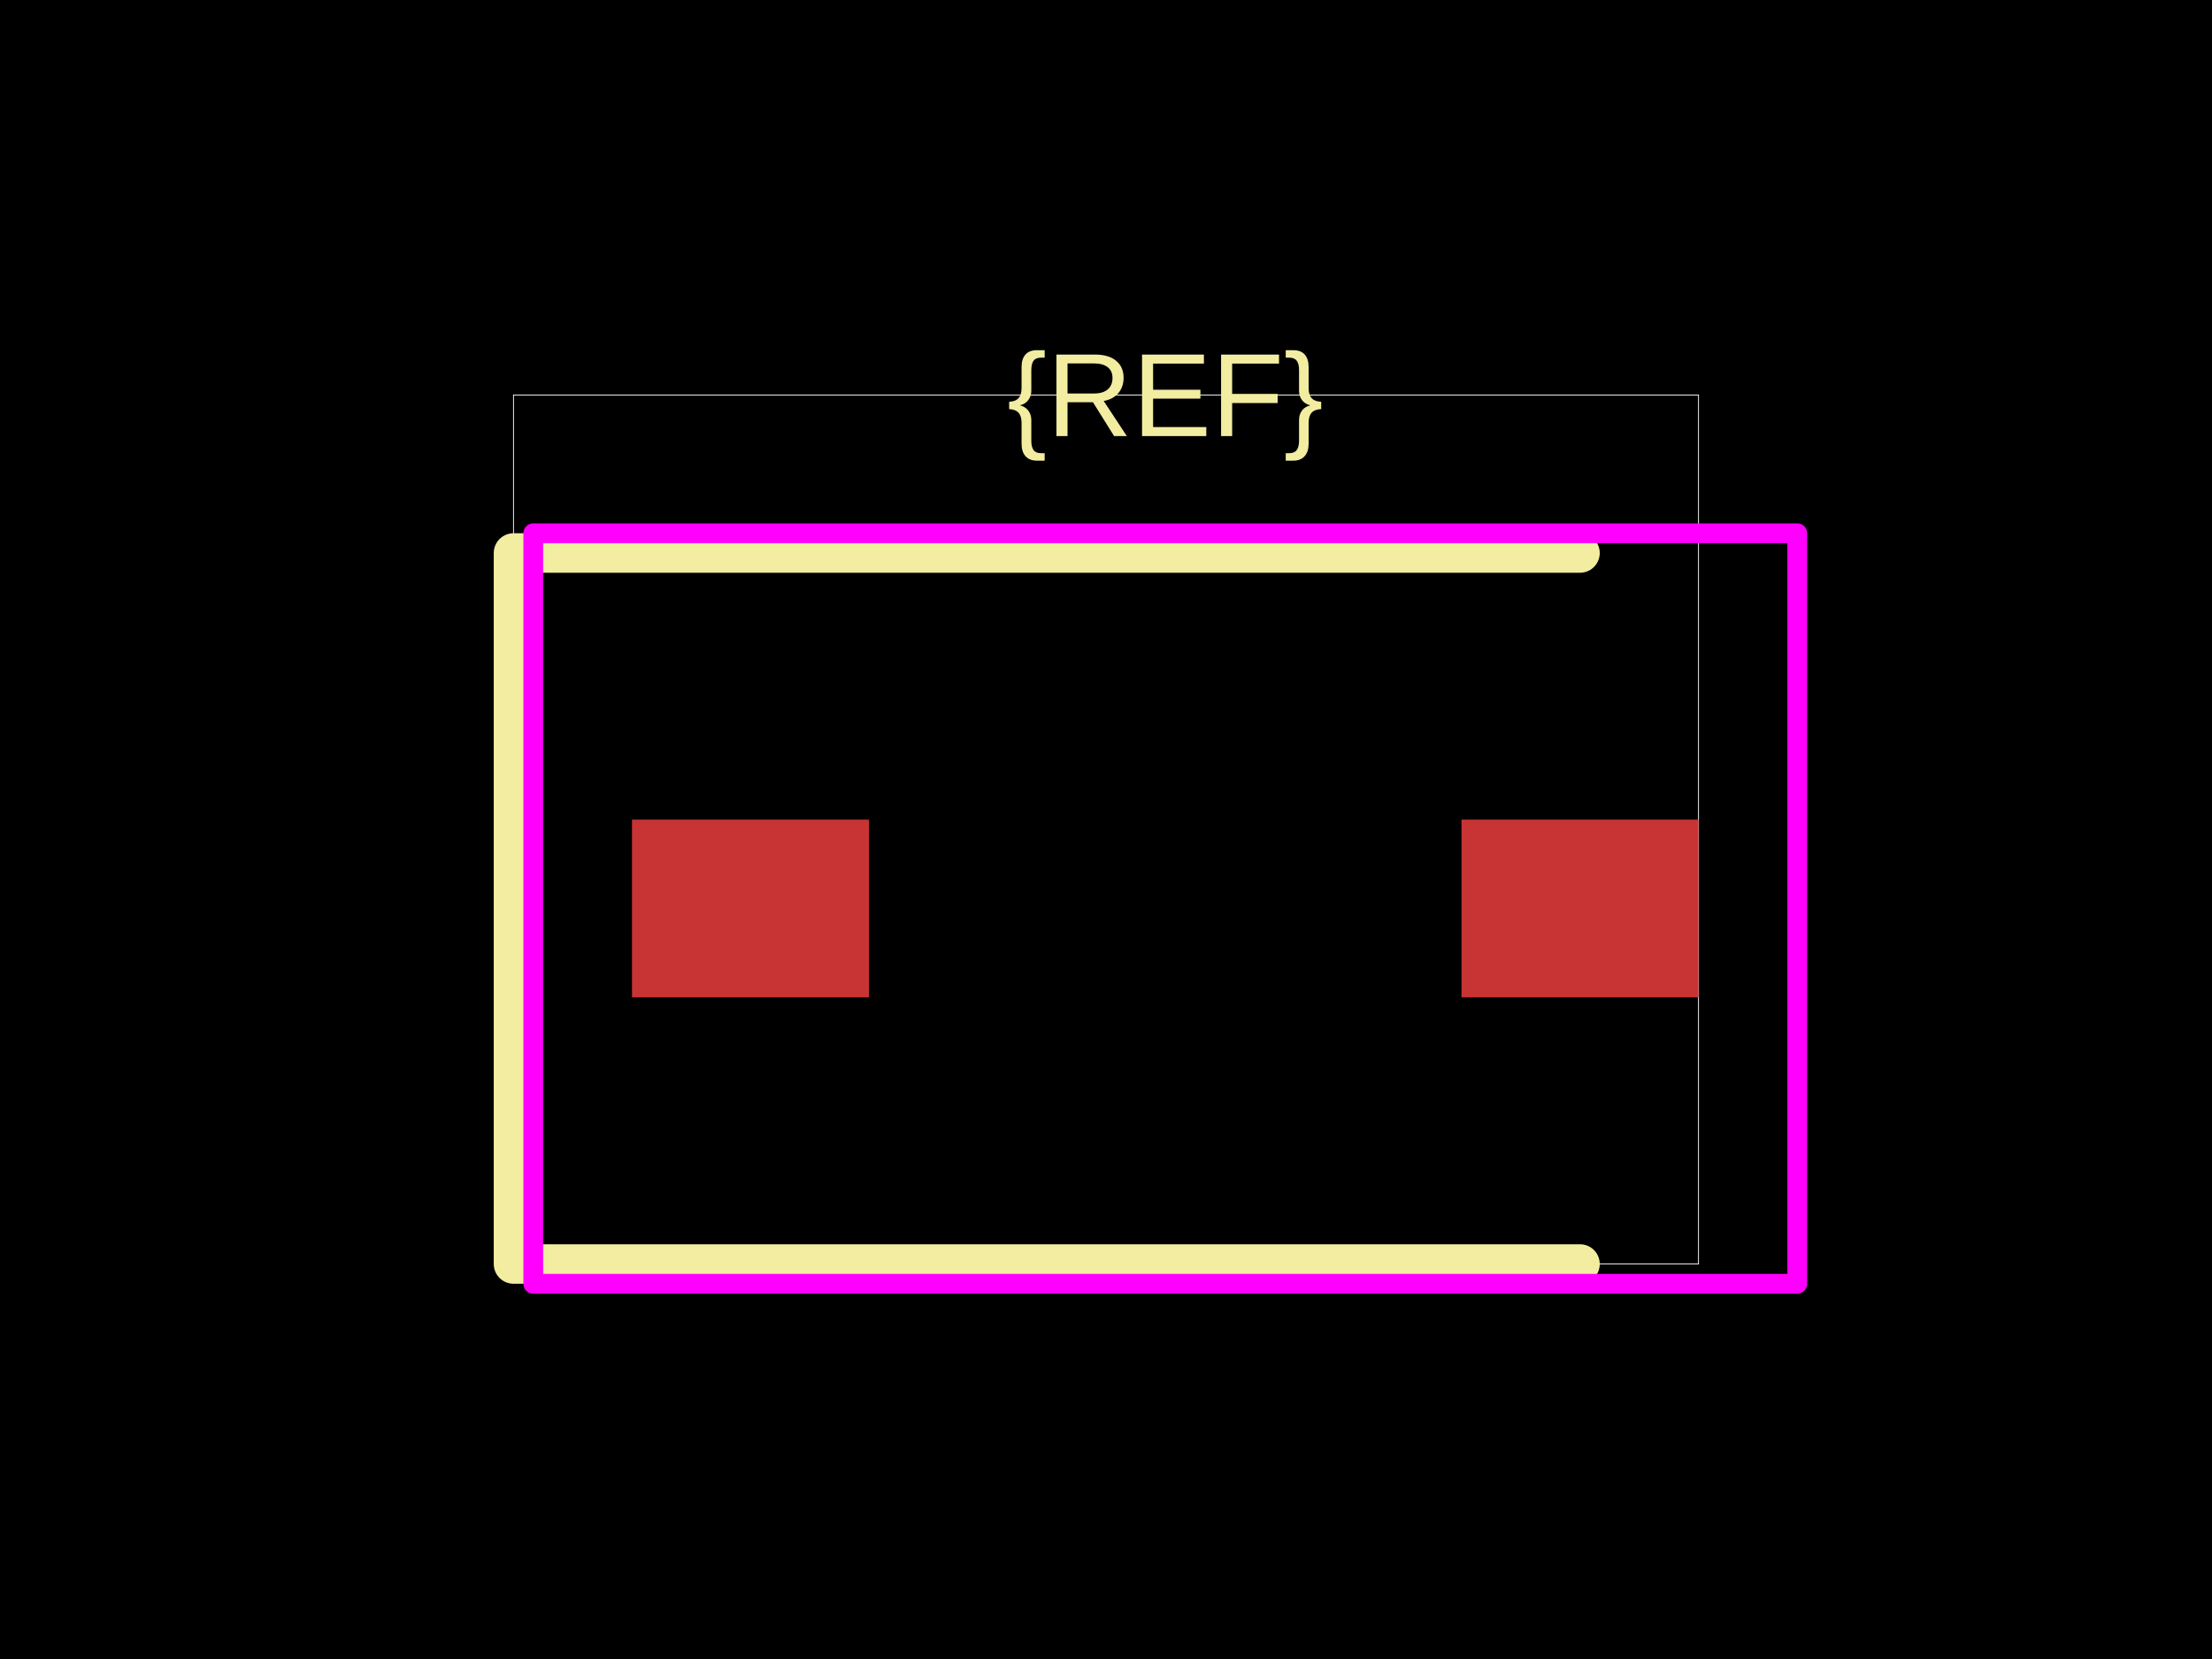
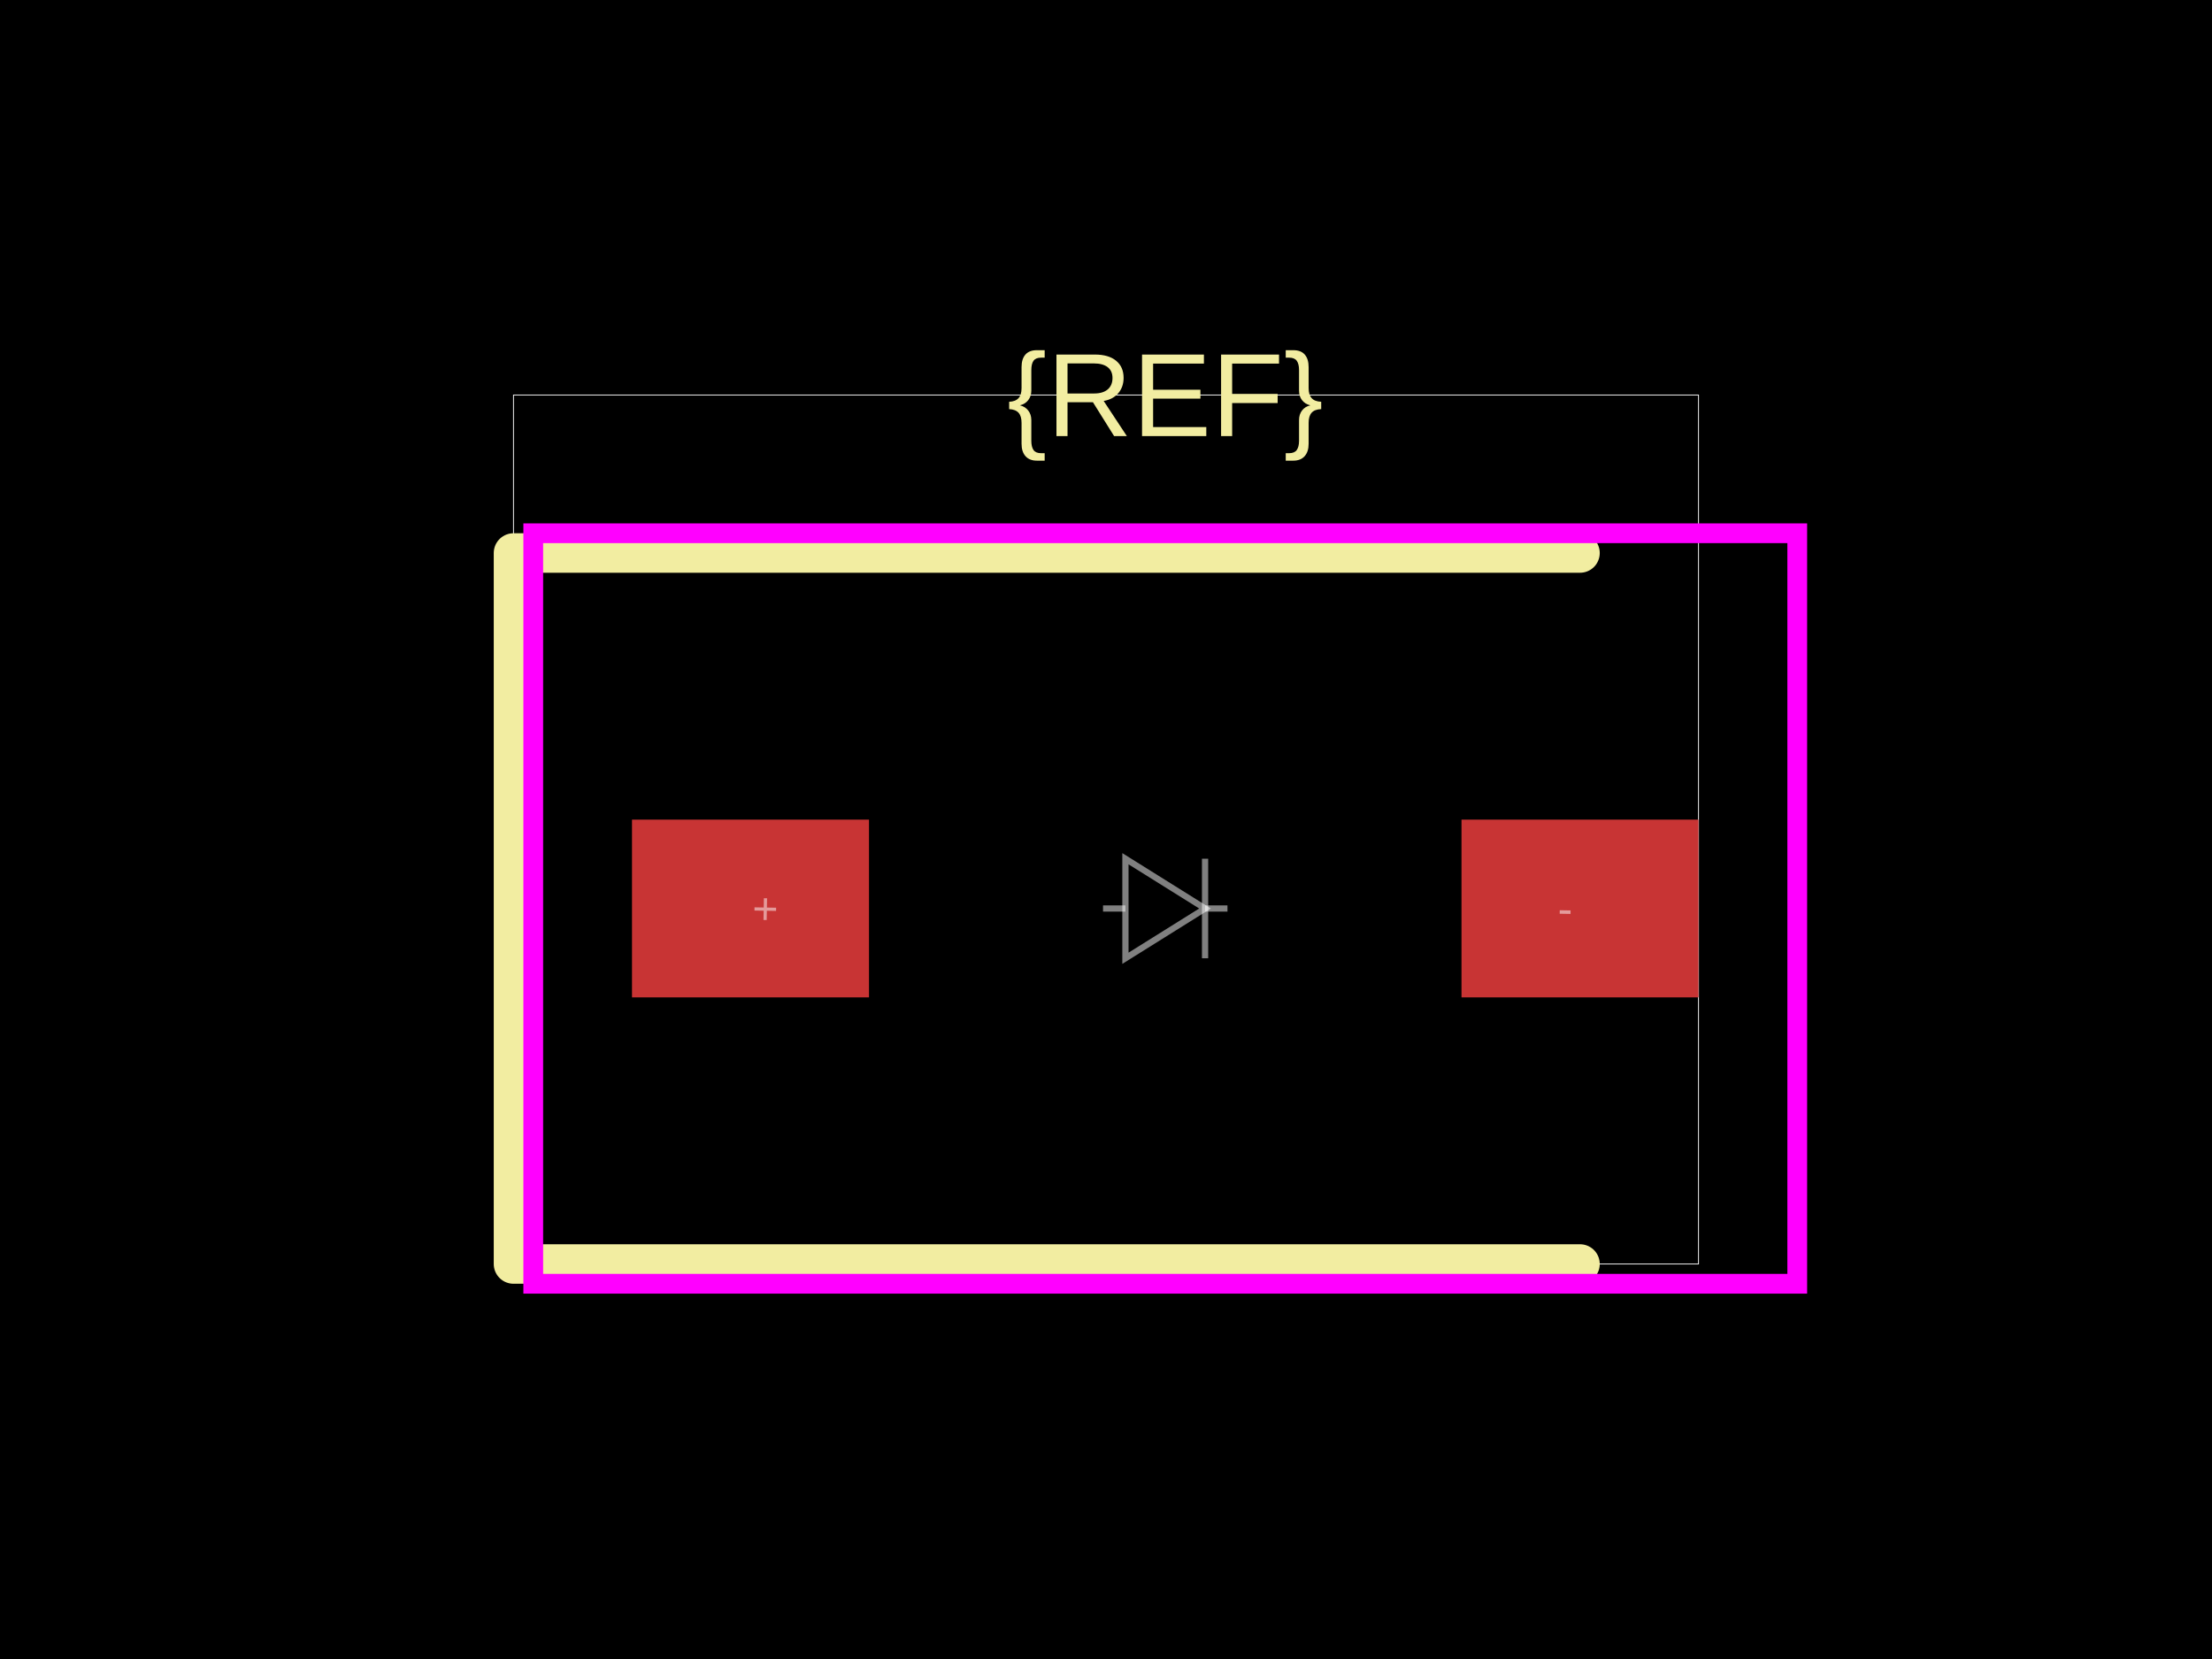
<svg xmlns="http://www.w3.org/2000/svg" width="800" height="600">
  <style />
  <rect class="boundary" x="0" y="0" fill="#000" width="800" height="600" data-type="pcb_background" data-pcb-layer="global" />
  <rect class="pcb-boundary" fill="none" stroke="#fff" stroke-width="0.3" x="185.714" y="142.857" width="428.571" height="314.286" data-type="pcb_boundary" data-pcb-layer="global" />
  <rect class="pcb-pad" fill="rgb(200, 52, 52)" x="228.571" y="296.429" width="85.714" height="64.286" data-type="pcb_smtpad" data-pcb-layer="top" />
  <rect class="pcb-pad" fill="rgb(200, 52, 52)" x="528.571" y="296.429" width="85.714" height="64.286" data-type="pcb_smtpad" data-pcb-layer="top" />
  <path class="pcb-silkscreen pcb-silkscreen-top" d="M 571.429 200 L 185.714 200 L 185.714 457.143 L 571.429 457.143" fill="none" stroke="#f2eda1" stroke-width="14.286" stroke-linecap="round" stroke-linejoin="round" data-pcb-component-id="" data-pcb-silkscreen-path-id="" data-type="pcb_silkscreen_path" data-pcb-layer="top" />
-   <text x="0" y="0" dx="0" dy="0" fill="#f2eda1" font-family="Arial, sans-serif" font-size="42.857" text-anchor="middle" dominant-baseline="central" transform="matrix(1,0,0,1,421.4286,142.8571)" class="pcb-silkscreen-text pcb-silkscreen-top" data-pcb-silkscreen-text-id="silkscreen_text_1" stroke="none" data-type="pcb_silkscreen_text" data-pcb-layer="top">{REF}</text>
-   <rect x="192.857" y="192.857" width="457.143" height="271.429" class="pcb-courtyard-rect pcb-courtyard-top" data-pcb-courtyard-rect-id="" data-type="pcb_courtyard_rect" data-pcb-layer="top" stroke-linejoin="round" fill="none" stroke="#FF00FF" stroke-width="7.143" />
+   <text x="0" y="0" dx="0" dy="0" fill="#f2eda1" font-family="Arial, sans-serif" font-size="42.857" text-anchor="middle" dominant-baseline="central" transform="matrix(1,0,0,1,421.4286,142.8571)" class="pcb-silkscreen-text pcb-silkscreen-top" data-pcb-silkscreen-text-id="pcb_component_1" stroke="none" data-type="pcb_silkscreen_text" data-pcb-layer="top">{REF}</text>
+   <rect x="192.857" y="192.857" width="457.143" height="271.429" class="pcb-courtyard-rect pcb-courtyard-top" data-pcb-courtyard-rect-id="" data-type="pcb_courtyard_rect" data-pcb-layer="top" fill="none" stroke="#FF00FF" stroke-width="7.143" />
+   <path class="pcb-fabrication-note-path" stroke="rgba(255,255,255,0.5)" fill="none" d="M 398.929 328.571 L 407.029 328.571" stroke-width="2.25" data-pcb-component-id="" data-pcb-fabrication-note-path-id="diode_fabrication_note_anode_leg" data-type="pcb_fabrication_note_path" data-pcb-layer="overlay" />
+   <path class="pcb-fabrication-note-path" stroke="rgba(255,255,255,0.5)" fill="none" d="M 407.029 310.571 L 435.829 328.571 L 407.029 346.571 Z" stroke-width="2.25" data-pcb-component-id="" data-pcb-fabrication-note-path-id="diode_fabrication_note_triangle" data-type="pcb_fabrication_note_path" data-pcb-layer="overlay" />
+   <path class="pcb-fabrication-note-path" stroke="rgba(255,255,255,0.5)" fill="none" d="M 435.829 310.571 L 435.829 346.571" stroke-width="2.25" data-pcb-component-id="" data-pcb-fabrication-note-path-id="diode_fabrication_note_cathode" data-type="pcb_fabrication_note_path" data-pcb-layer="overlay" />
+   <path class="pcb-fabrication-note-path" stroke="rgba(255,255,255,0.5)" fill="none" d="M 435.829 328.571 L 443.929 328.571" stroke-width="2.25" data-pcb-component-id="" data-pcb-fabrication-note-path-id="diode_fabrication_note_cathode_leg" data-type="pcb_fabrication_note_path" data-pcb-layer="overlay" />
+   <text x="0" y="0" font-family="Arial, sans-serif" font-size="16.071" text-anchor="middle" dominant-baseline="central" transform="matrix(0.9998477,0.01745241,-0.01745241,0.9998477,276.7857,328.5714)" class="pcb-fabrication-note-text" fill="rgba(255,255,255,0.5)" data-type="pcb_fabrication_note_text" data-pcb-layer="overlay">+</text>
+   <text x="0" y="0" font-family="Arial, sans-serif" font-size="16.071" text-anchor="middle" dominant-baseline="central" transform="matrix(0.9998477,0.01745241,-0.01745241,0.9998477,566.0714,328.5714)" class="pcb-fabrication-note-text" fill="rgba(255,255,255,0.5)" data-type="pcb_fabrication_note_text" data-pcb-layer="overlay">-</text>
</svg>
